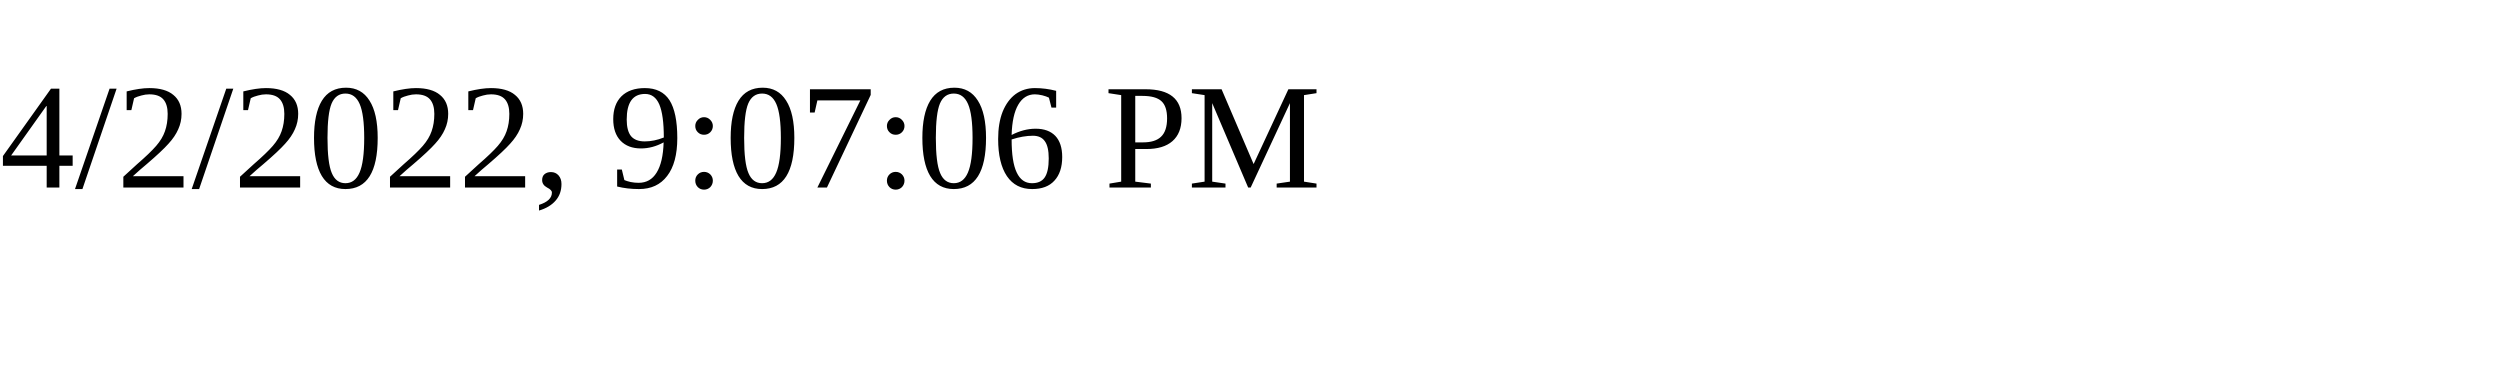
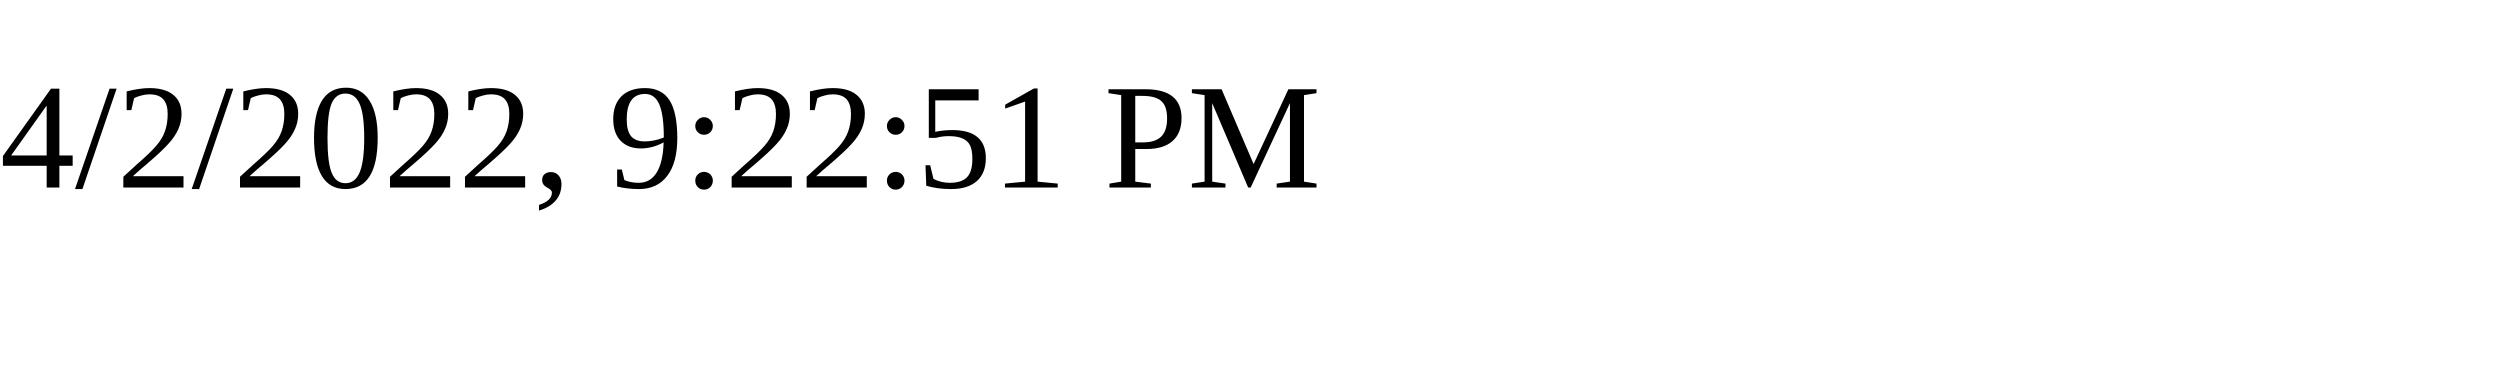
<svg xmlns="http://www.w3.org/2000/svg" height="30" width="200">
-   <text x="0" y="15">4/2/2022, 9:07:06 PM</text>
+   <text x="0" y="15">4/2/2022, 9:22:51 PM</text>
</svg>
